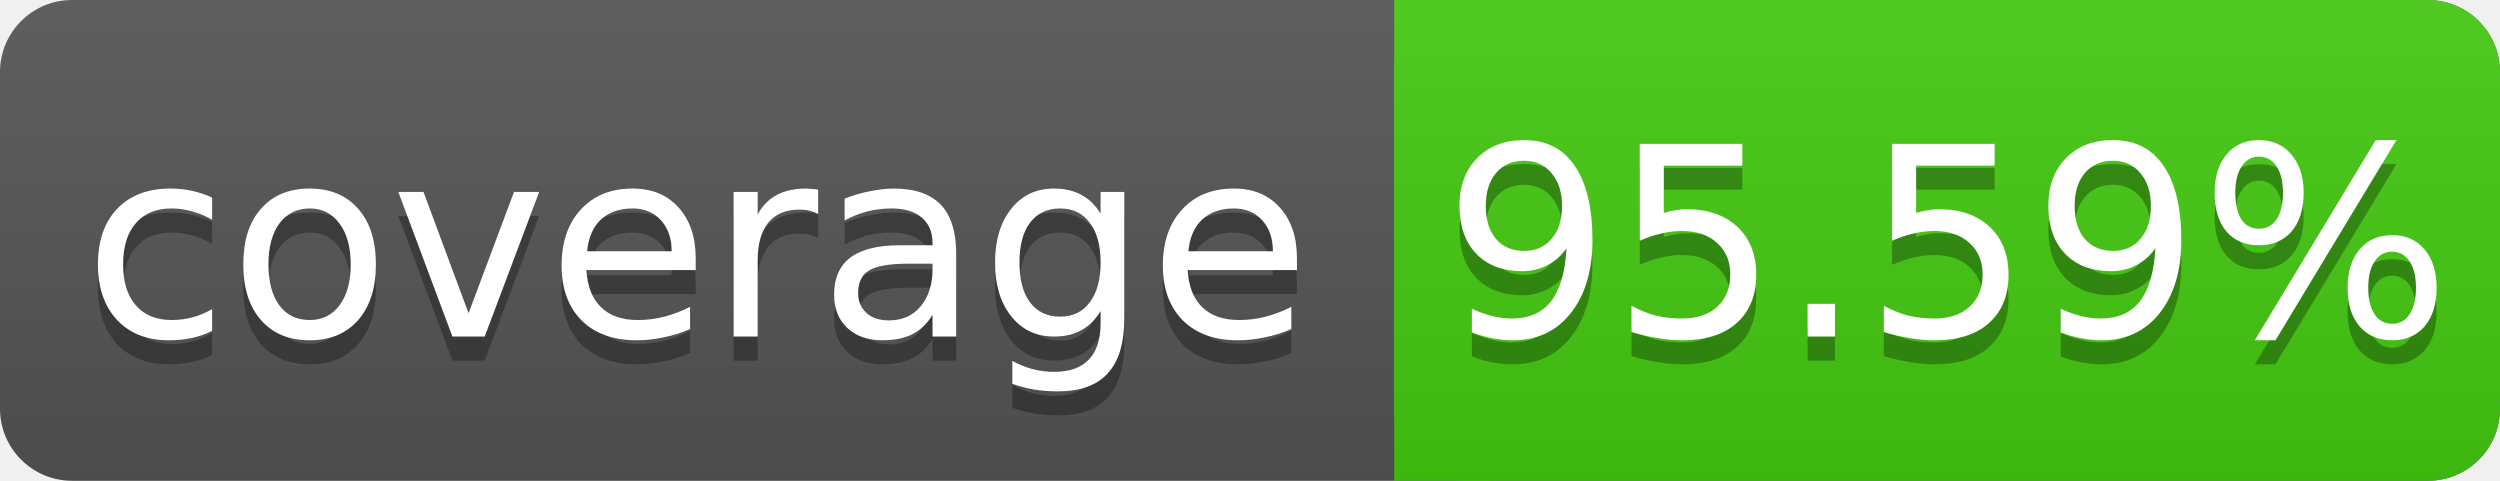
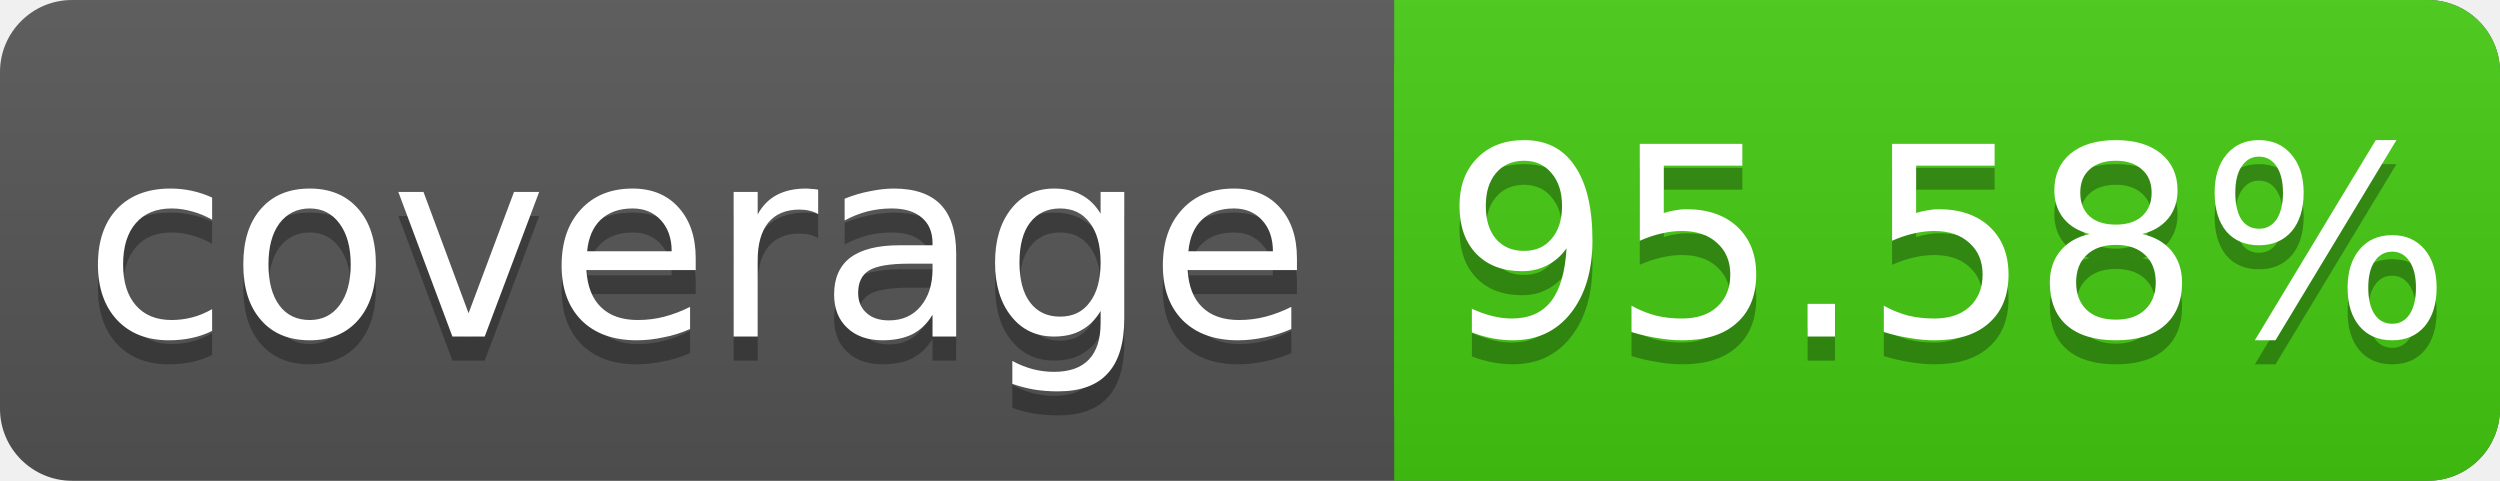
<svg xmlns="http://www.w3.org/2000/svg" width="104" height="20">
  <linearGradient id="s" x2="0" y2="100%">
    <stop offset="0" stop-color="#bbb" stop-opacity=".1" />
    <stop offset="1" stop-opacity=".1" />
  </linearGradient>
  <rect rx="3" width="104" height="20" fill="#555" />
  <rect rx="3" x="58" width="46" height="20" fill="#4c1" />
  <rect x="58" width="4" height="20" fill="#4c1" />
  <rect rx="3" width="104" height="20" fill="url(#s)" />
  <g fill="#fff" text-anchor="middle" font-family="DejaVu Sans,Verdana,Geneva,sans-serif" font-size="11">
    <text x="29" y="15" fill="#010101" fill-opacity=".3">coverage</text>
    <text x="29" y="14">coverage</text>
-     <text x="81" y="15" fill="#010101" fill-opacity=".3">95.59%</text>
-     <text x="81" y="14">95.59%</text>
+     <text x="81" y="15" fill="#010101" fill-opacity=".3">95.58%</text>
+     <text x="81" y="14">95.58%</text>
  </g>
</svg>
